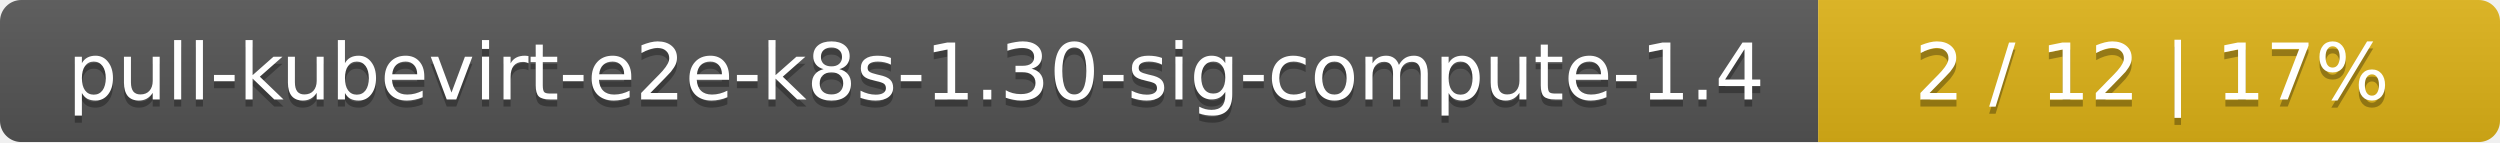
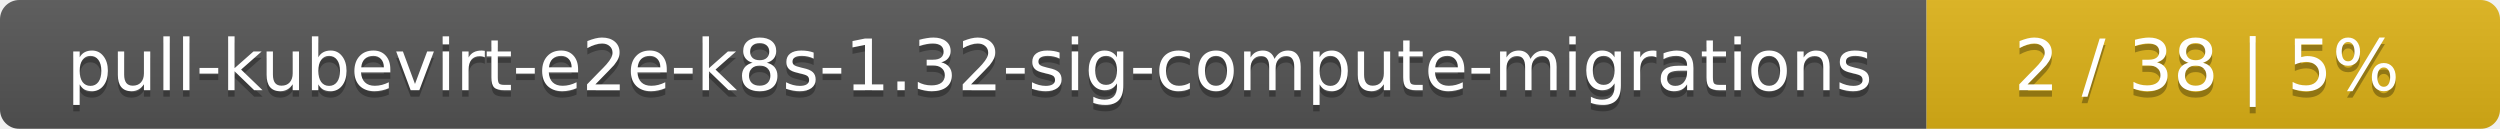
- <svg xmlns="http://www.w3.org/2000/svg" width="352" height="20">
+ <svg xmlns="http://www.w3.org/2000/svg" width="388" height="20">
  <linearGradient id="smooth" x2="0" y2="100%">
    <stop offset="0" stop-color="#bbb" stop-opacity=".1" />
    <stop offset="1" stop-opacity=".1" />
  </linearGradient>
  <mask id="round">
-     <rect width="352" height="20" rx="3" fill="#fff" />
+     <rect width="388" height="20" rx="3" fill="#fff" />
  </mask>
  <g mask="url(#round)">
-     <rect width="256" height="20" fill="#555" />
-     <rect x="256" width="96" height="20" fill="#dfb317" />
-     <rect width="352" height="20" fill="url(#smooth)" />
+     <rect width="299" height="20" fill="#555" />
+     <rect x="299" width="89" height="20" fill="#dfb317" />
+     <rect width="388" height="20" fill="url(#smooth)" />
  </g>
  <g fill="#fff" text-anchor="middle" font-family="DejaVu Sans,Verdana,Geneva,sans-serif" font-size="11">
-     <text x="129" y="15" fill="#010101" fill-opacity=".3">pull-kubevirt-e2e-k8s-1.30-sig-compute-1.4</text>
-     <text x="129" y="14">pull-kubevirt-e2e-k8s-1.30-sig-compute-1.4</text>
-     <text x="303" y="15" fill="#010101" fill-opacity=".3">2 / 12    |    17%</text>
-     <text x="303" y="14">2 / 12    |    17%</text>
+     <text x="150.5" y="15" fill="#010101" fill-opacity=".3">pull-kubevirt-e2e-k8s-1.32-sig-compute-migrations</text>
+     <text x="150.5" y="14">pull-kubevirt-e2e-k8s-1.32-sig-compute-migrations</text>
+     <text x="342.5" y="15" fill="#010101" fill-opacity=".3">2 / 38    |    5%</text>
+     <text x="342.5" y="14">2 / 38    |    5%</text>
  </g>
</svg>
